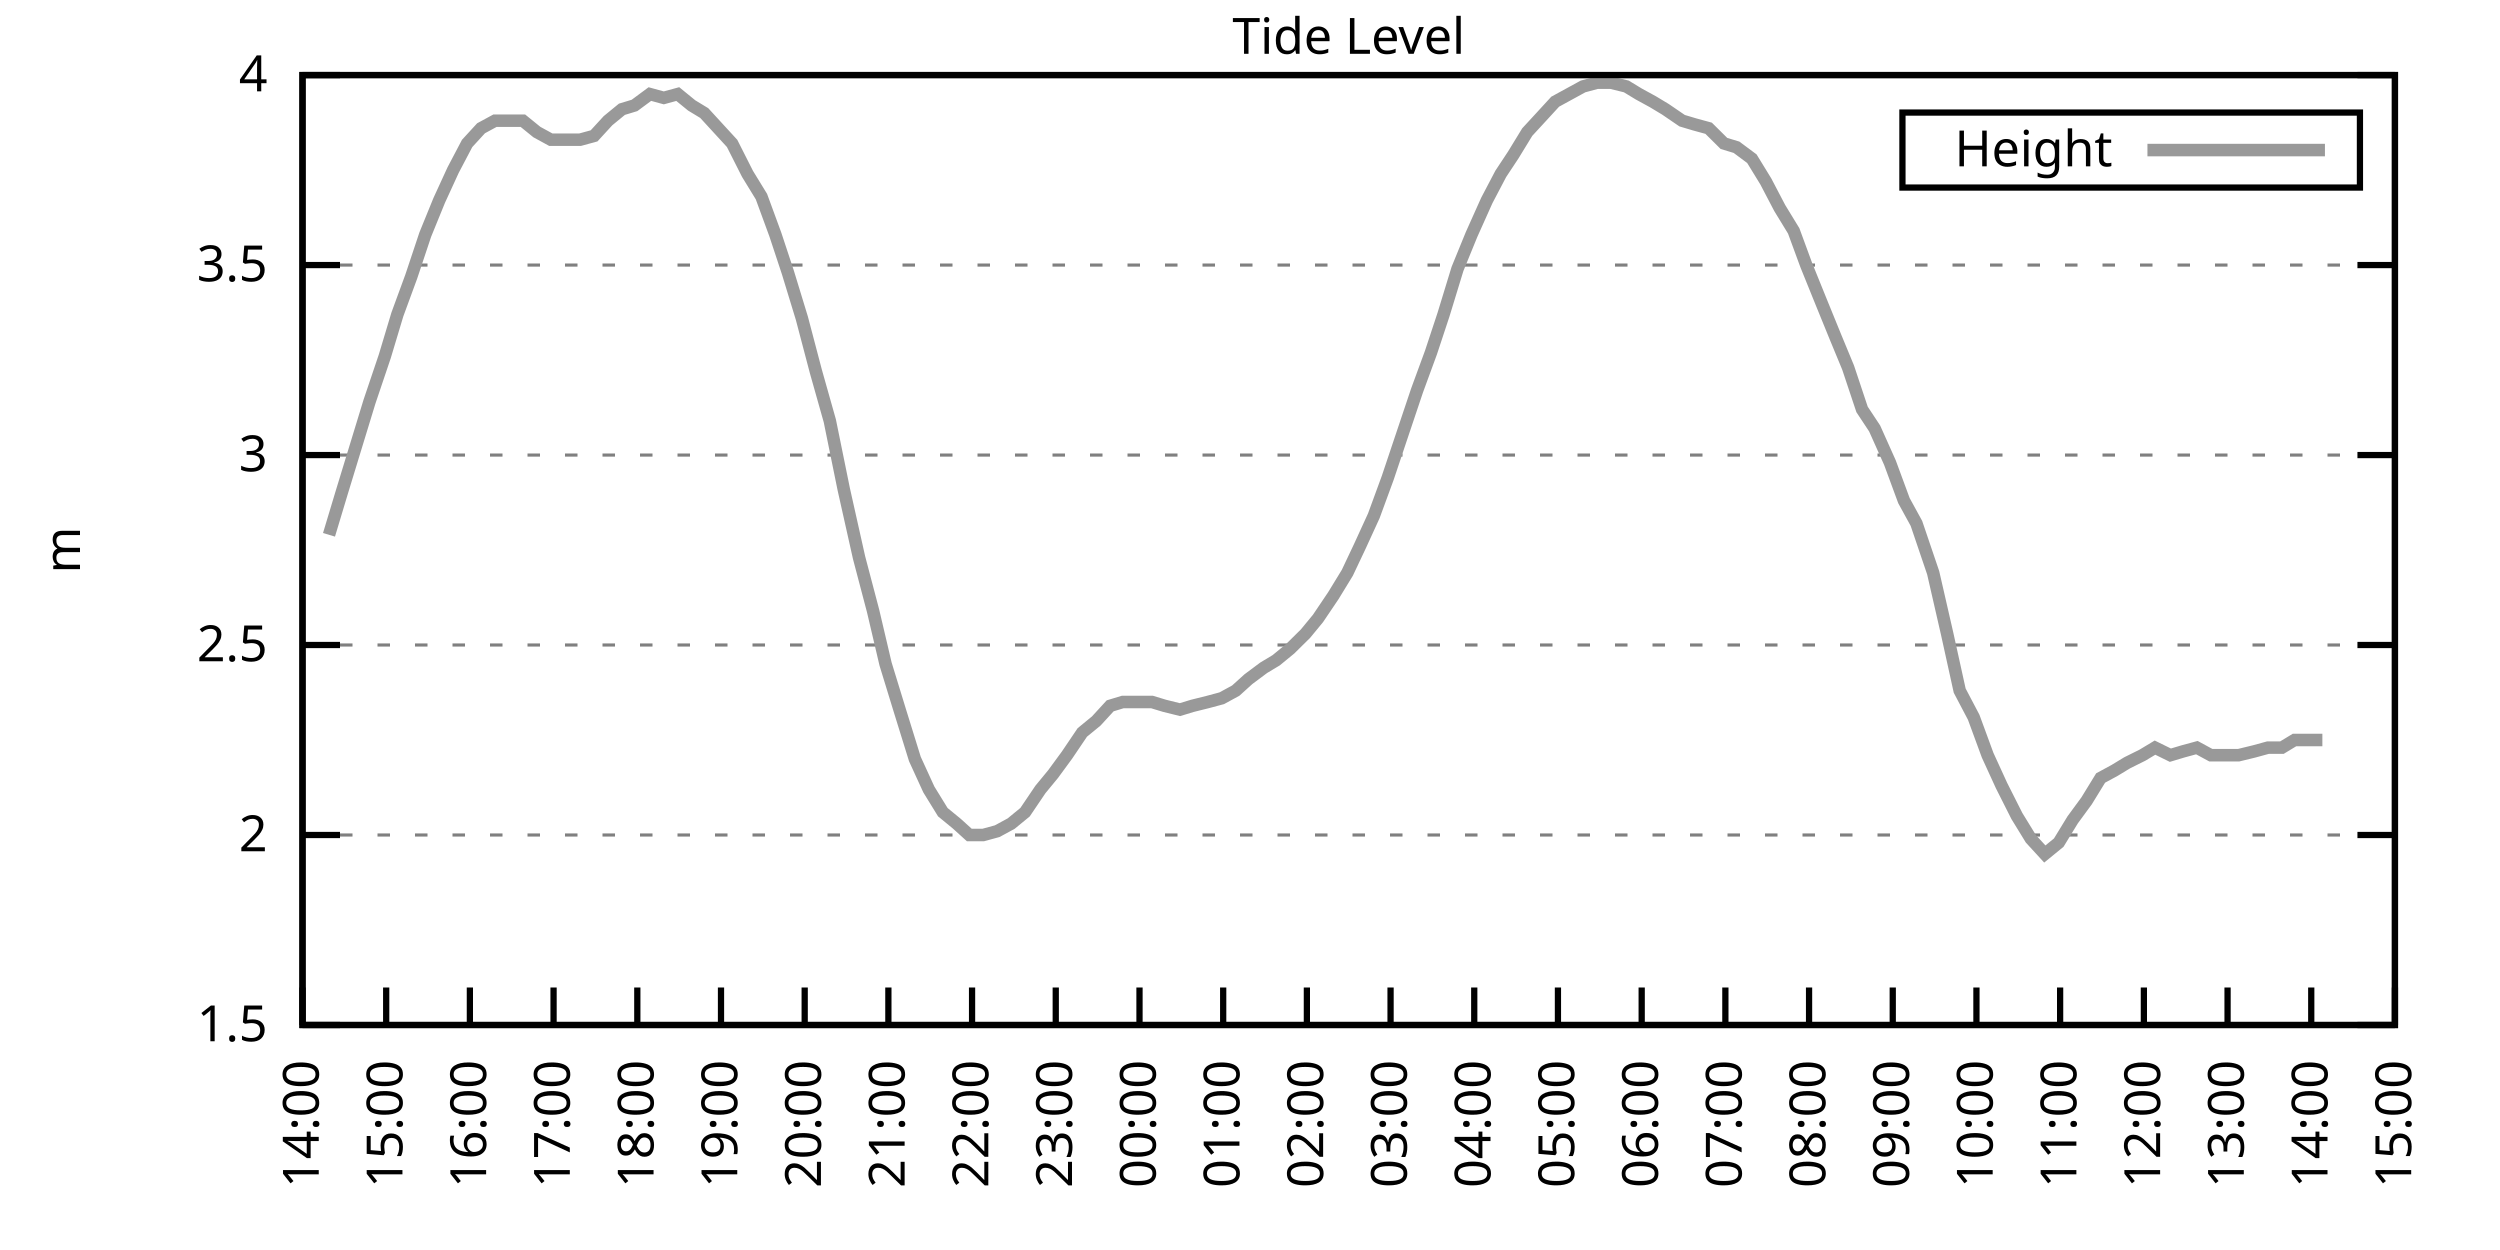
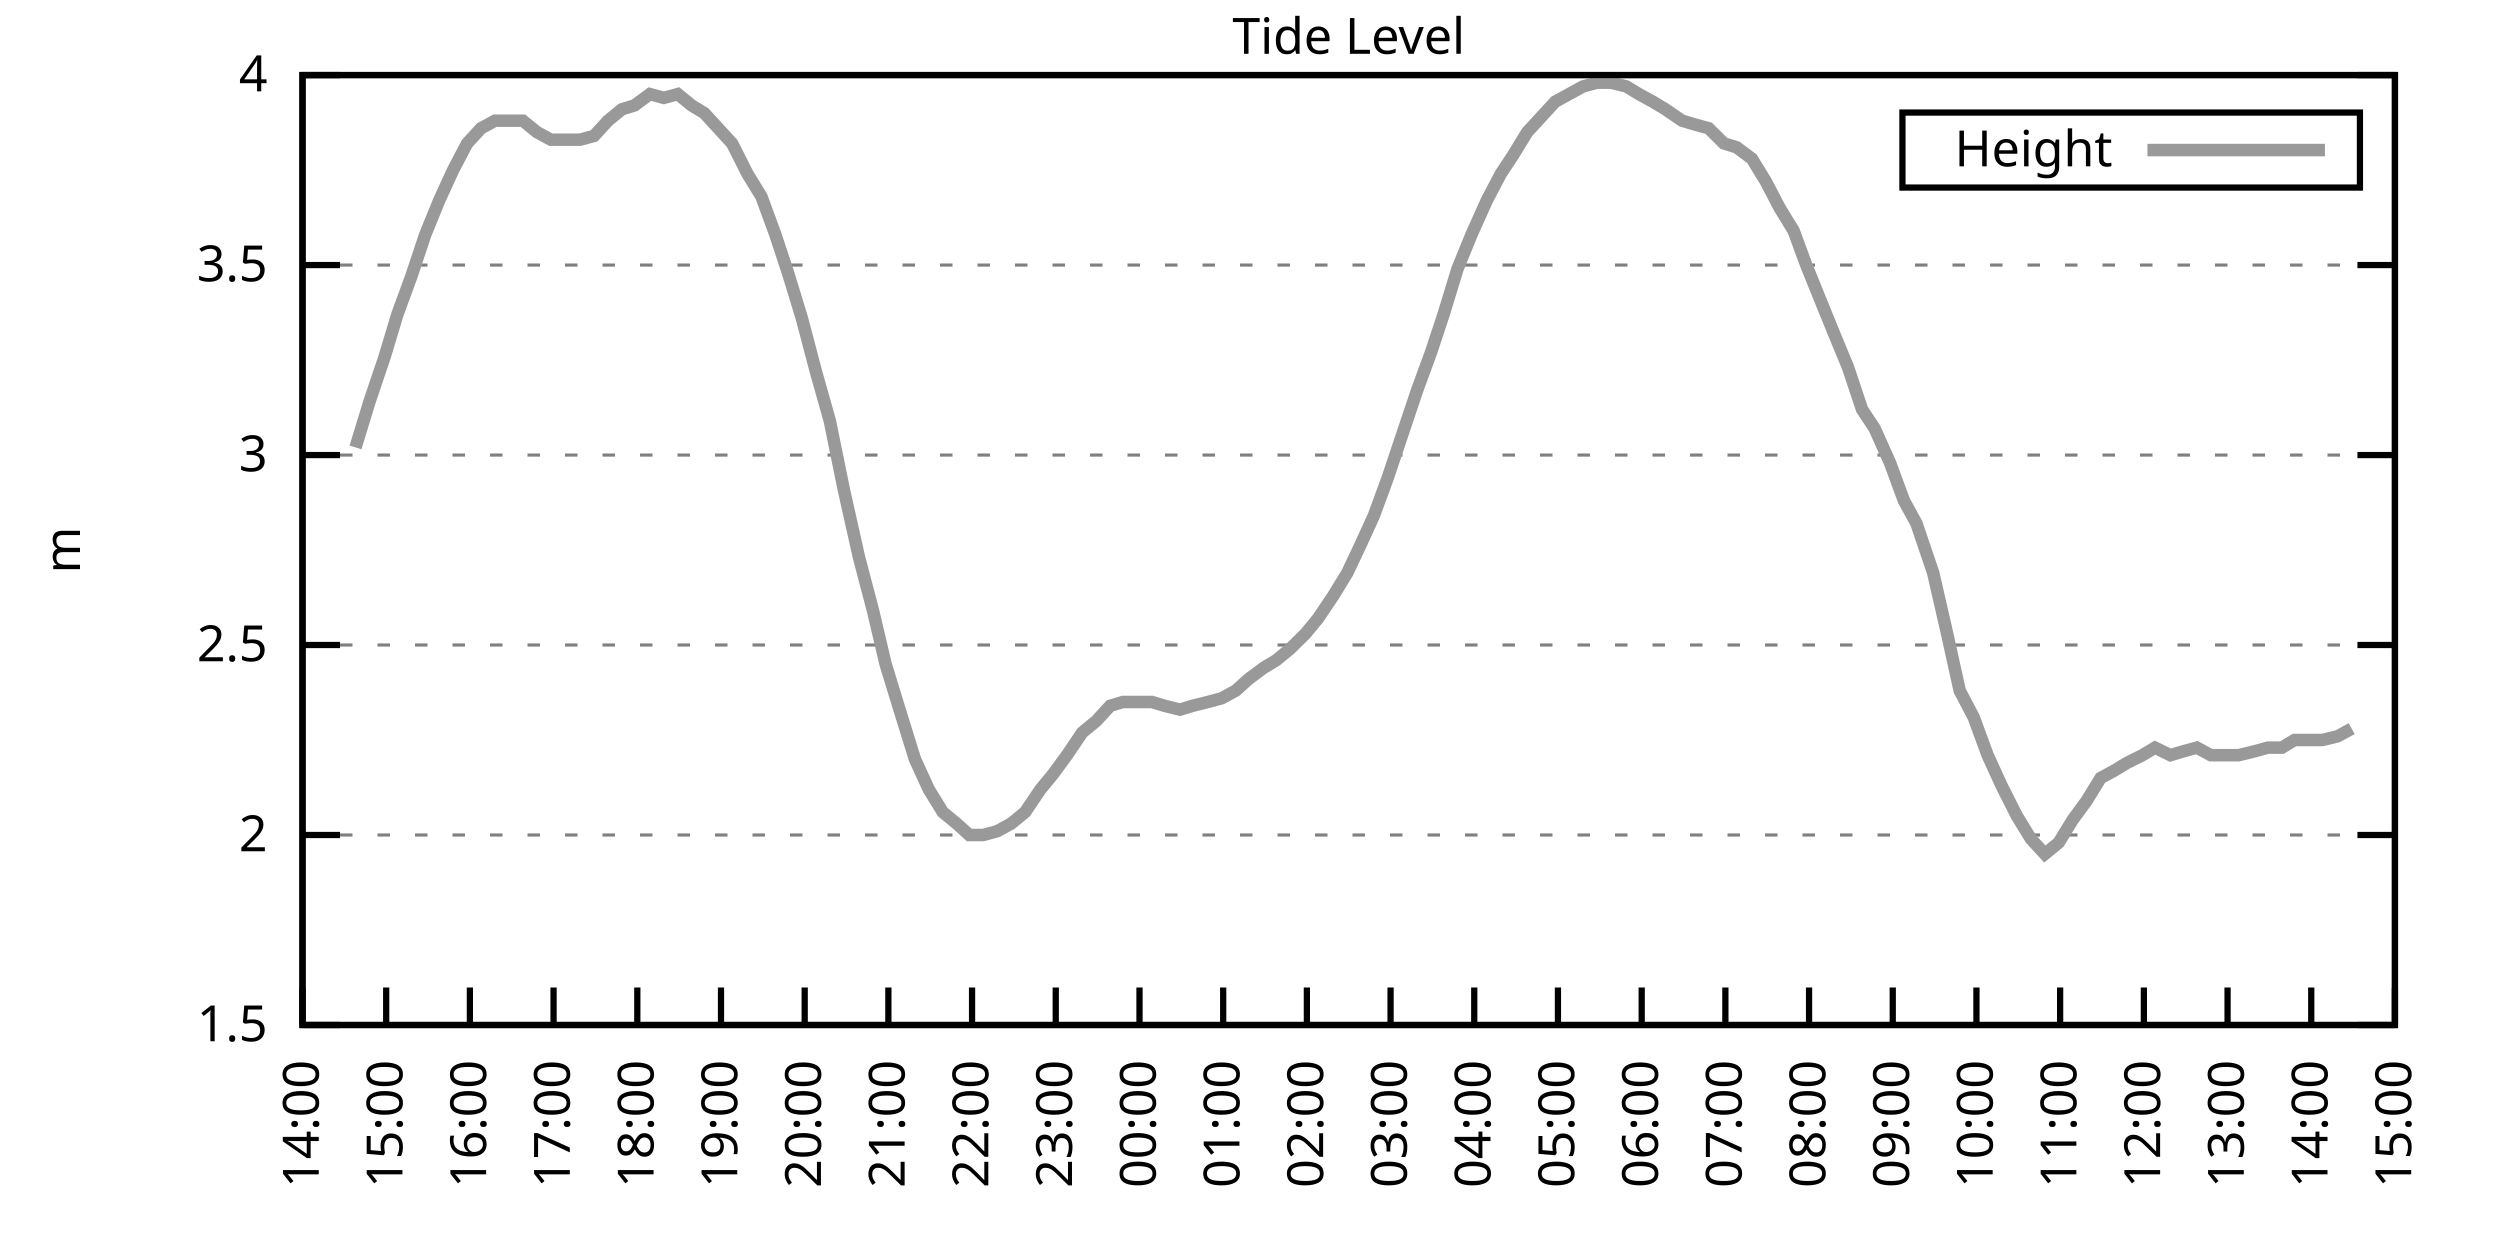
<svg xmlns="http://www.w3.org/2000/svg" xmlns:xlink="http://www.w3.org/1999/xlink" width="400" height="200" viewBox="0 0 400 200">
  <g id="gnuplot_canvas">
    <rect x="0" y="0" width="400" height="200" fill="none" />
    <defs>
      <circle id="gpDot" r="0.5" stroke-width="0.5" stroke="currentColor" />
      <path id="gpPt0" stroke-width="0.333" stroke="currentColor" d="M-1,0 h2 M0,-1 v2" />
      <path id="gpPt1" stroke-width="0.333" stroke="currentColor" d="M-1,-1 L1,1 M1,-1 L-1,1" />
      <path id="gpPt2" stroke-width="0.333" stroke="currentColor" d="M-1,0 L1,0 M0,-1 L0,1 M-1,-1 L1,1 M-1,1 L1,-1" />
      <rect id="gpPt3" stroke-width="0.333" stroke="currentColor" x="-1" y="-1" width="2" height="2" />
      <rect id="gpPt4" stroke-width="0.333" stroke="currentColor" fill="currentColor" x="-1" y="-1" width="2" height="2" />
      <circle id="gpPt5" stroke-width="0.333" stroke="currentColor" cx="0" cy="0" r="1" />
      <use xlink:href="#gpPt5" id="gpPt6" fill="currentColor" stroke="none" />
      <path id="gpPt7" stroke-width="0.333" stroke="currentColor" d="M0,-1.33 L-1.33,0.67 L1.33,0.67 z" />
      <use xlink:href="#gpPt7" id="gpPt8" fill="currentColor" stroke="none" />
      <use xlink:href="#gpPt7" id="gpPt9" stroke="currentColor" transform="rotate(180)" />
      <use xlink:href="#gpPt9" id="gpPt10" fill="currentColor" stroke="none" />
      <use xlink:href="#gpPt3" id="gpPt11" stroke="currentColor" transform="rotate(45)" />
      <use xlink:href="#gpPt11" id="gpPt12" fill="currentColor" stroke="none" />
      <path id="gpPt13" stroke-width="0.333" stroke="currentColor" d="M0,1.330 L1.265,0.411 L0.782,-1.067 L-0.782,-1.076 L-1.265,0.411 z" />
      <use xlink:href="#gpPt13" id="gpPt14" fill="currentColor" stroke="none" />
      <filter id="textbox" filterUnits="objectBoundingBox" x="0" y="0" height="1" width="1">
        <feFlood flood-color="white" flood-opacity="1" result="bgnd" />
        <feComposite in="SourceGraphic" in2="bgnd" operator="atop" />
      </filter>
      <filter id="greybox" filterUnits="objectBoundingBox" x="0" y="0" height="1" width="1">
        <feFlood flood-color="lightgrey" flood-opacity="1" result="grey" />
        <feComposite in="SourceGraphic" in2="grey" operator="atop" />
      </filter>
    </defs>
    <g fill="none" color="white" stroke="currentColor" stroke-width="1.00" stroke-linecap="butt" stroke-linejoin="miter">
</g>
    <g fill="none" color="black" stroke="currentColor" stroke-width="1.00" stroke-linecap="butt" stroke-linejoin="miter">
      <g stroke="none" shape-rendering="crispEdges">
        <polygon fill="rgb(255, 255, 255)" points="48.40,164.00 383.18,164.00 383.18,12.02 48.40,12.02 " />
      </g>
    </g>
    <g fill="none" color="black" stroke="currentColor" stroke-width="1.00" stroke-linecap="butt" stroke-linejoin="miter">
</g>
    <g fill="none" color="black" stroke="black" stroke-width="0.50" stroke-linecap="butt" stroke-linejoin="miter">
</g>
    <g fill="none" color="gray" stroke="currentColor" stroke-width="0.50" stroke-linecap="butt" stroke-linejoin="miter">
      <path stroke="gray" stroke-dasharray="2,4" class="gridline" d="M48.40,164.00 L383.19,164.00  " />
    </g>
    <g fill="none" color="gray" stroke="gray" stroke-width="1.00" stroke-linecap="butt" stroke-linejoin="miter">
</g>
    <g fill="none" color="black" stroke="currentColor" stroke-width="1.00" stroke-linecap="butt" stroke-linejoin="miter">
      <path stroke="black" d="M48.40,164.00 L54.40,164.00 M383.19,164.00 L377.19,164.00  " />
      <g transform="translate(42.80,166.60)" stroke="none" fill="black" font-family="Sans" font-size="8.00" text-anchor="end">
        <text>
          <tspan font-family="Sans"> 1.5</tspan>
        </text>
      </g>
    </g>
    <g fill="none" color="black" stroke="currentColor" stroke-width="1.00" stroke-linecap="butt" stroke-linejoin="miter">
</g>
    <g fill="none" color="black" stroke="black" stroke-width="0.50" stroke-linecap="butt" stroke-linejoin="miter">
</g>
    <g fill="none" color="gray" stroke="currentColor" stroke-width="0.50" stroke-linecap="butt" stroke-linejoin="miter">
      <path stroke="gray" stroke-dasharray="2,4" class="gridline" d="M48.40,133.60 L383.19,133.60  " />
    </g>
    <g fill="none" color="gray" stroke="gray" stroke-width="1.00" stroke-linecap="butt" stroke-linejoin="miter">
</g>
    <g fill="none" color="black" stroke="currentColor" stroke-width="1.00" stroke-linecap="butt" stroke-linejoin="miter">
      <path stroke="black" d="M48.40,133.60 L54.40,133.60 M383.19,133.60 L377.19,133.60  " />
      <g transform="translate(42.80,136.20)" stroke="none" fill="black" font-family="Sans" font-size="8.00" text-anchor="end">
        <text>
          <tspan font-family="Sans"> 2</tspan>
        </text>
      </g>
    </g>
    <g fill="none" color="black" stroke="currentColor" stroke-width="1.00" stroke-linecap="butt" stroke-linejoin="miter">
</g>
    <g fill="none" color="black" stroke="black" stroke-width="0.50" stroke-linecap="butt" stroke-linejoin="miter">
</g>
    <g fill="none" color="gray" stroke="currentColor" stroke-width="0.50" stroke-linecap="butt" stroke-linejoin="miter">
      <path stroke="gray" stroke-dasharray="2,4" class="gridline" d="M48.40,103.20 L383.19,103.20  " />
    </g>
    <g fill="none" color="gray" stroke="gray" stroke-width="1.00" stroke-linecap="butt" stroke-linejoin="miter">
</g>
    <g fill="none" color="black" stroke="currentColor" stroke-width="1.00" stroke-linecap="butt" stroke-linejoin="miter">
      <path stroke="black" d="M48.40,103.20 L54.40,103.20 M383.19,103.20 L377.19,103.20  " />
      <g transform="translate(42.80,105.80)" stroke="none" fill="black" font-family="Sans" font-size="8.00" text-anchor="end">
        <text>
          <tspan font-family="Sans"> 2.5</tspan>
        </text>
      </g>
    </g>
    <g fill="none" color="black" stroke="currentColor" stroke-width="1.00" stroke-linecap="butt" stroke-linejoin="miter">
</g>
    <g fill="none" color="black" stroke="black" stroke-width="0.50" stroke-linecap="butt" stroke-linejoin="miter">
</g>
    <g fill="none" color="gray" stroke="currentColor" stroke-width="0.50" stroke-linecap="butt" stroke-linejoin="miter">
      <path stroke="gray" stroke-dasharray="2,4" class="gridline" d="M48.40,72.81 L383.19,72.81  " />
    </g>
    <g fill="none" color="gray" stroke="gray" stroke-width="1.00" stroke-linecap="butt" stroke-linejoin="miter">
</g>
    <g fill="none" color="black" stroke="currentColor" stroke-width="1.00" stroke-linecap="butt" stroke-linejoin="miter">
      <path stroke="black" d="M48.40,72.81 L54.40,72.81 M383.19,72.81 L377.19,72.81  " />
      <g transform="translate(42.80,75.41)" stroke="none" fill="black" font-family="Sans" font-size="8.00" text-anchor="end">
        <text>
          <tspan font-family="Sans"> 3</tspan>
        </text>
      </g>
    </g>
    <g fill="none" color="black" stroke="currentColor" stroke-width="1.00" stroke-linecap="butt" stroke-linejoin="miter">
</g>
    <g fill="none" color="black" stroke="black" stroke-width="0.50" stroke-linecap="butt" stroke-linejoin="miter">
</g>
    <g fill="none" color="gray" stroke="currentColor" stroke-width="0.50" stroke-linecap="butt" stroke-linejoin="miter">
      <path stroke="gray" stroke-dasharray="2,4" class="gridline" d="M48.40,42.41 L383.19,42.41  " />
    </g>
    <g fill="none" color="gray" stroke="gray" stroke-width="1.00" stroke-linecap="butt" stroke-linejoin="miter">
</g>
    <g fill="none" color="black" stroke="currentColor" stroke-width="1.00" stroke-linecap="butt" stroke-linejoin="miter">
      <path stroke="black" d="M48.40,42.41 L54.40,42.41 M383.19,42.41 L377.19,42.41  " />
      <g transform="translate(42.80,45.01)" stroke="none" fill="black" font-family="Sans" font-size="8.00" text-anchor="end">
        <text>
          <tspan font-family="Sans"> 3.5</tspan>
        </text>
      </g>
    </g>
    <g fill="none" color="black" stroke="currentColor" stroke-width="1.00" stroke-linecap="butt" stroke-linejoin="miter">
</g>
    <g fill="none" color="black" stroke="black" stroke-width="0.50" stroke-linecap="butt" stroke-linejoin="miter">
</g>
    <g fill="none" color="gray" stroke="currentColor" stroke-width="0.50" stroke-linecap="butt" stroke-linejoin="miter">
      <path stroke="gray" stroke-dasharray="2,4" class="gridline" d="M48.40,12.01 L383.19,12.01  " />
    </g>
    <g fill="none" color="gray" stroke="gray" stroke-width="1.00" stroke-linecap="butt" stroke-linejoin="miter">
</g>
    <g fill="none" color="black" stroke="currentColor" stroke-width="1.00" stroke-linecap="butt" stroke-linejoin="miter">
      <path stroke="black" d="M48.40,12.01 L54.40,12.01 M383.19,12.01 L377.19,12.01  " />
      <g transform="translate(42.80,14.61)" stroke="none" fill="black" font-family="Sans" font-size="8.00" text-anchor="end">
        <text>
          <tspan font-family="Sans"> 4</tspan>
        </text>
      </g>
    </g>
    <g fill="none" color="black" stroke="currentColor" stroke-width="1.00" stroke-linecap="butt" stroke-linejoin="miter">
      <path stroke="black" d="M48.40,164.00 L48.40,158.00  " />
      <g transform="translate(51.00,169.60) rotate(270.00)" stroke="none" fill="black" font-family="Sans" font-size="8.00" text-anchor="end">
        <text>
          <tspan font-family="Sans">14:00</tspan>
        </text>
      </g>
    </g>
    <g fill="none" color="black" stroke="currentColor" stroke-width="1.00" stroke-linecap="butt" stroke-linejoin="miter">
      <path stroke="black" d="M61.79,164.00 L61.79,158.00  " />
      <g transform="translate(64.39,169.60) rotate(270.00)" stroke="none" fill="black" font-family="Sans" font-size="8.00" text-anchor="end">
        <text>
          <tspan font-family="Sans">15:00</tspan>
        </text>
      </g>
    </g>
    <g fill="none" color="black" stroke="currentColor" stroke-width="1.00" stroke-linecap="butt" stroke-linejoin="miter">
      <path stroke="black" d="M75.18,164.00 L75.18,158.00  " />
      <g transform="translate(77.78,169.60) rotate(270.00)" stroke="none" fill="black" font-family="Sans" font-size="8.00" text-anchor="end">
        <text>
          <tspan font-family="Sans">16:00</tspan>
        </text>
      </g>
    </g>
    <g fill="none" color="black" stroke="currentColor" stroke-width="1.00" stroke-linecap="butt" stroke-linejoin="miter">
      <path stroke="black" d="M88.57,164.00 L88.57,158.00  " />
      <g transform="translate(91.17,169.60) rotate(270.00)" stroke="none" fill="black" font-family="Sans" font-size="8.00" text-anchor="end">
        <text>
          <tspan font-family="Sans">17:00</tspan>
        </text>
      </g>
    </g>
    <g fill="none" color="black" stroke="currentColor" stroke-width="1.00" stroke-linecap="butt" stroke-linejoin="miter">
      <path stroke="black" d="M101.97,164.00 L101.97,158.00  " />
      <g transform="translate(104.57,169.60) rotate(270.00)" stroke="none" fill="black" font-family="Sans" font-size="8.00" text-anchor="end">
        <text>
          <tspan font-family="Sans">18:00</tspan>
        </text>
      </g>
    </g>
    <g fill="none" color="black" stroke="currentColor" stroke-width="1.00" stroke-linecap="butt" stroke-linejoin="miter">
      <path stroke="black" d="M115.36,164.00 L115.36,158.00  " />
      <g transform="translate(117.96,169.60) rotate(270.00)" stroke="none" fill="black" font-family="Sans" font-size="8.00" text-anchor="end">
        <text>
          <tspan font-family="Sans">19:00</tspan>
        </text>
      </g>
    </g>
    <g fill="none" color="black" stroke="currentColor" stroke-width="1.00" stroke-linecap="butt" stroke-linejoin="miter">
      <path stroke="black" d="M128.75,164.00 L128.75,158.00  " />
      <g transform="translate(131.35,169.60) rotate(270.00)" stroke="none" fill="black" font-family="Sans" font-size="8.00" text-anchor="end">
        <text>
          <tspan font-family="Sans">20:00</tspan>
        </text>
      </g>
    </g>
    <g fill="none" color="black" stroke="currentColor" stroke-width="1.00" stroke-linecap="butt" stroke-linejoin="miter">
      <path stroke="black" d="M142.14,164.00 L142.14,158.00  " />
      <g transform="translate(144.74,169.60) rotate(270.00)" stroke="none" fill="black" font-family="Sans" font-size="8.00" text-anchor="end">
        <text>
          <tspan font-family="Sans">21:00</tspan>
        </text>
      </g>
    </g>
    <g fill="none" color="black" stroke="currentColor" stroke-width="1.00" stroke-linecap="butt" stroke-linejoin="miter">
      <path stroke="black" d="M155.53,164.00 L155.53,158.00  " />
      <g transform="translate(158.13,169.60) rotate(270.00)" stroke="none" fill="black" font-family="Sans" font-size="8.00" text-anchor="end">
        <text>
          <tspan font-family="Sans">22:00</tspan>
        </text>
      </g>
    </g>
    <g fill="none" color="black" stroke="currentColor" stroke-width="1.00" stroke-linecap="butt" stroke-linejoin="miter">
      <path stroke="black" d="M168.92,164.00 L168.92,158.00  " />
      <g transform="translate(171.52,169.60) rotate(270.00)" stroke="none" fill="black" font-family="Sans" font-size="8.00" text-anchor="end">
        <text>
          <tspan font-family="Sans">23:00</tspan>
        </text>
      </g>
    </g>
    <g fill="none" color="black" stroke="currentColor" stroke-width="1.00" stroke-linecap="butt" stroke-linejoin="miter">
      <path stroke="black" d="M182.32,164.00 L182.32,158.00  " />
      <g transform="translate(184.92,169.60) rotate(270.00)" stroke="none" fill="black" font-family="Sans" font-size="8.00" text-anchor="end">
        <text>
          <tspan font-family="Sans">00:00</tspan>
        </text>
      </g>
    </g>
    <g fill="none" color="black" stroke="currentColor" stroke-width="1.00" stroke-linecap="butt" stroke-linejoin="miter">
      <path stroke="black" d="M195.71,164.00 L195.71,158.00  " />
      <g transform="translate(198.31,169.60) rotate(270.00)" stroke="none" fill="black" font-family="Sans" font-size="8.00" text-anchor="end">
        <text>
          <tspan font-family="Sans">01:00</tspan>
        </text>
      </g>
    </g>
    <g fill="none" color="black" stroke="currentColor" stroke-width="1.00" stroke-linecap="butt" stroke-linejoin="miter">
      <path stroke="black" d="M209.10,164.00 L209.10,158.00  " />
      <g transform="translate(211.70,169.60) rotate(270.00)" stroke="none" fill="black" font-family="Sans" font-size="8.00" text-anchor="end">
        <text>
          <tspan font-family="Sans">02:00</tspan>
        </text>
      </g>
    </g>
    <g fill="none" color="black" stroke="currentColor" stroke-width="1.00" stroke-linecap="butt" stroke-linejoin="miter">
      <path stroke="black" d="M222.49,164.00 L222.49,158.00  " />
      <g transform="translate(225.09,169.60) rotate(270.00)" stroke="none" fill="black" font-family="Sans" font-size="8.00" text-anchor="end">
        <text>
          <tspan font-family="Sans">03:00</tspan>
        </text>
      </g>
    </g>
    <g fill="none" color="black" stroke="currentColor" stroke-width="1.00" stroke-linecap="butt" stroke-linejoin="miter">
      <path stroke="black" d="M235.88,164.00 L235.88,158.00  " />
      <g transform="translate(238.48,169.60) rotate(270.00)" stroke="none" fill="black" font-family="Sans" font-size="8.00" text-anchor="end">
        <text>
          <tspan font-family="Sans">04:00</tspan>
        </text>
      </g>
    </g>
    <g fill="none" color="black" stroke="currentColor" stroke-width="1.00" stroke-linecap="butt" stroke-linejoin="miter">
      <path stroke="black" d="M249.27,164.00 L249.27,158.00  " />
      <g transform="translate(251.87,169.60) rotate(270.00)" stroke="none" fill="black" font-family="Sans" font-size="8.00" text-anchor="end">
        <text>
          <tspan font-family="Sans">05:00</tspan>
        </text>
      </g>
    </g>
    <g fill="none" color="black" stroke="currentColor" stroke-width="1.00" stroke-linecap="butt" stroke-linejoin="miter">
      <path stroke="black" d="M262.67,164.00 L262.67,158.00  " />
      <g transform="translate(265.27,169.60) rotate(270.00)" stroke="none" fill="black" font-family="Sans" font-size="8.00" text-anchor="end">
        <text>
          <tspan font-family="Sans">06:00</tspan>
        </text>
      </g>
    </g>
    <g fill="none" color="black" stroke="currentColor" stroke-width="1.00" stroke-linecap="butt" stroke-linejoin="miter">
      <path stroke="black" d="M276.06,164.00 L276.06,158.00  " />
      <g transform="translate(278.66,169.60) rotate(270.00)" stroke="none" fill="black" font-family="Sans" font-size="8.00" text-anchor="end">
        <text>
          <tspan font-family="Sans">07:00</tspan>
        </text>
      </g>
    </g>
    <g fill="none" color="black" stroke="currentColor" stroke-width="1.00" stroke-linecap="butt" stroke-linejoin="miter">
      <path stroke="black" d="M289.45,164.00 L289.45,158.00  " />
      <g transform="translate(292.05,169.60) rotate(270.00)" stroke="none" fill="black" font-family="Sans" font-size="8.00" text-anchor="end">
        <text>
          <tspan font-family="Sans">08:00</tspan>
        </text>
      </g>
    </g>
    <g fill="none" color="black" stroke="currentColor" stroke-width="1.00" stroke-linecap="butt" stroke-linejoin="miter">
      <path stroke="black" d="M302.84,164.00 L302.84,158.00  " />
      <g transform="translate(305.44,169.60) rotate(270.00)" stroke="none" fill="black" font-family="Sans" font-size="8.00" text-anchor="end">
        <text>
          <tspan font-family="Sans">09:00</tspan>
        </text>
      </g>
    </g>
    <g fill="none" color="black" stroke="currentColor" stroke-width="1.00" stroke-linecap="butt" stroke-linejoin="miter">
      <path stroke="black" d="M316.23,164.00 L316.23,158.00  " />
      <g transform="translate(318.83,169.60) rotate(270.00)" stroke="none" fill="black" font-family="Sans" font-size="8.00" text-anchor="end">
        <text>
          <tspan font-family="Sans">10:00</tspan>
        </text>
      </g>
    </g>
    <g fill="none" color="black" stroke="currentColor" stroke-width="1.00" stroke-linecap="butt" stroke-linejoin="miter">
      <path stroke="black" d="M329.62,164.00 L329.62,158.00  " />
      <g transform="translate(332.22,169.60) rotate(270.00)" stroke="none" fill="black" font-family="Sans" font-size="8.00" text-anchor="end">
        <text>
          <tspan font-family="Sans">11:00</tspan>
        </text>
      </g>
    </g>
    <g fill="none" color="black" stroke="currentColor" stroke-width="1.00" stroke-linecap="butt" stroke-linejoin="miter">
      <path stroke="black" d="M343.02,164.00 L343.02,158.00  " />
      <g transform="translate(345.62,169.60) rotate(270.00)" stroke="none" fill="black" font-family="Sans" font-size="8.00" text-anchor="end">
        <text>
          <tspan font-family="Sans">12:00</tspan>
        </text>
      </g>
    </g>
    <g fill="none" color="black" stroke="currentColor" stroke-width="1.00" stroke-linecap="butt" stroke-linejoin="miter">
      <path stroke="black" d="M356.41,164.00 L356.41,158.00  " />
      <g transform="translate(359.01,169.60) rotate(270.00)" stroke="none" fill="black" font-family="Sans" font-size="8.00" text-anchor="end">
        <text>
          <tspan font-family="Sans">13:00</tspan>
        </text>
      </g>
    </g>
    <g fill="none" color="black" stroke="currentColor" stroke-width="1.00" stroke-linecap="butt" stroke-linejoin="miter">
      <path stroke="black" d="M369.80,164.00 L369.80,158.00  " />
      <g transform="translate(372.40,169.60) rotate(270.00)" stroke="none" fill="black" font-family="Sans" font-size="8.00" text-anchor="end">
        <text>
          <tspan font-family="Sans">14:00</tspan>
        </text>
      </g>
    </g>
    <g fill="none" color="black" stroke="currentColor" stroke-width="1.00" stroke-linecap="butt" stroke-linejoin="miter">
      <path stroke="black" d="M383.19,164.00 L383.19,158.00  " />
      <g transform="translate(385.79,169.60) rotate(270.00)" stroke="none" fill="black" font-family="Sans" font-size="8.00" text-anchor="end">
        <text>
          <tspan font-family="Sans">15:00</tspan>
        </text>
      </g>
    </g>
    <g fill="none" color="black" stroke="currentColor" stroke-width="1.00" stroke-linecap="butt" stroke-linejoin="miter">
</g>
    <g fill="none" color="black" stroke="currentColor" stroke-width="1.00" stroke-linecap="butt" stroke-linejoin="miter">
      <path stroke="black" d="M48.40,12.01 L48.40,164.00 L383.19,164.00 L383.19,12.01 L48.40,12.01 Z  " />
    </g>
    <g fill="none" color="black" stroke="currentColor" stroke-width="1.00" stroke-linecap="butt" stroke-linejoin="miter">
</g>
    <g fill="none" color="black" stroke="currentColor" stroke-width="1.00" stroke-linecap="butt" stroke-linejoin="miter">
      <path stroke="black" d="M304.39,30.01 L304.39,18.01 L377.59,18.01 L377.59,30.01 L304.39,30.01 Z  " />
    </g>
    <g id="Tide_level_plot_1">
      <g fill="none" color="white" stroke="black" stroke-width="2.00" stroke-linecap="butt" stroke-linejoin="miter">
</g>
      <g fill="none" color="black" stroke="currentColor" stroke-width="2.00" stroke-linecap="butt" stroke-linejoin="miter">
        <g transform="translate(337.99,26.61)" stroke="none" fill="black" font-family="Sans" font-size="8.00" text-anchor="end">
          <text>
            <tspan font-family="Sans">Height</tspan>
          </text>
        </g>
      </g>
      <g fill="none" color="black" stroke="currentColor" stroke-width="2.00" stroke-linecap="butt" stroke-linejoin="miter">
-         <path stroke="rgb(153, 153, 153)" d="M343.59,24.01 L371.99,24.01 M52.64,85.57 L54.65,78.89 L56.88,71.59 L59.11,64.29 L61.57,57.00 L63.58,50.31   L65.81,44.23 L68.04,37.54 L70.27,32.07 L72.50,27.21 L74.74,22.95 L76.97,20.52 L79.20,19.31 L81.43,19.31   L83.66,19.31 L85.90,21.13 L88.13,22.35 L90.36,22.35 L92.82,22.35 L95.05,21.74 L97.28,19.31 L99.51,17.48   L101.52,16.87 L103.98,15.05 L106.21,15.66 L108.44,15.05 L110.67,16.87 L112.68,18.09 L114.91,20.52 L117.14,22.95   L119.60,27.82 L121.83,31.46 L124.06,37.54 L126.07,43.62 L128.30,50.92 L130.54,59.43 L132.77,67.33 L135.00,78.28   L137.45,89.22 L139.69,97.73 L141.69,106.24 L143.93,113.54 L146.38,121.44 L148.61,126.31 L150.85,129.95 L153.08,131.78   L155.09,133.60 L157.32,133.60 L159.55,132.99 L161.78,131.78 L164.01,129.95 L166.47,126.31 L168.48,123.87 L170.71,120.83   L173.17,117.19 L175.40,115.36 L177.63,112.93 L179.64,112.32 L181.87,112.32 L184.32,112.32 L186.33,112.93 L188.79,113.54   L190.80,112.93 L193.25,112.32 L195.48,111.72 L197.72,110.50 L199.73,108.68 L202.18,106.85 L204.19,105.64 L206.42,103.81   L208.88,101.38 L210.88,98.95 L213.34,95.30 L215.57,91.65 L217.58,87.40 L219.81,82.53 L222.04,76.45 L224.28,69.77   L226.73,62.47 L228.96,56.39 L230.97,50.31 L233.20,43.02 L235.44,37.54 L237.89,32.07 L240.12,27.82 L242.13,24.78   L244.36,21.13 L246.60,18.70 L248.83,16.27 L251.06,15.05 L253.29,13.83 L255.52,13.23 L257.76,13.23 L260.21,13.83   L262.22,15.05 L264.45,16.27 L266.46,17.48 L269.14,19.31 L271.15,19.91 L273.38,20.52 L275.83,22.95 L277.84,23.56   L280.30,25.39 L282.53,29.03 L284.76,33.29 L286.99,36.94 L289.00,42.41 L291.46,48.49 L293.69,53.96 L295.70,58.82   L297.93,65.51 L299.94,68.55 L302.39,74.02 L304.63,80.10 L306.63,83.75 L309.31,91.65 L311.54,101.38 L313.55,110.50   L315.79,114.76 L318.02,120.83 L320.25,125.70 L322.70,130.56 L324.94,134.21 L327.17,136.64 L329.40,134.82 L331.63,131.17   L333.86,128.13 L336.10,124.48 L338.33,123.27 L340.34,122.05 L342.79,120.83 L344.80,119.62 L347.26,120.83 L349.26,120.23   L351.50,119.62 L353.73,120.83 L356.18,120.83 L358.19,120.83 L360.65,120.23 L362.88,119.62 L365.11,119.62 L367.12,118.40   L369.35,118.40 L371.58,118.40  " />
+         <path stroke="rgb(153, 153, 153)" d="M343.59,24.01 L371.99,24.01 M56.88,71.59 L59.11,64.29 L61.57,57.00 L63.58,50.31 L65.81,44.23 L68.04,37.54   L70.27,32.07 L72.50,27.21 L74.74,22.95 L76.97,20.52 L79.20,19.31 L81.43,19.31 L83.66,19.31 L85.90,21.13   L88.13,22.35 L90.36,22.35 L92.82,22.35 L95.05,21.74 L97.28,19.31 L99.51,17.48 L101.52,16.87 L103.98,15.05   L106.21,15.66 L108.44,15.05 L110.67,16.87 L112.68,18.09 L114.91,20.52 L117.14,22.95 L119.60,27.82 L121.83,31.46   L124.06,37.54 L126.07,43.62 L128.30,50.92 L130.54,59.43 L132.77,67.33 L135.00,78.28 L137.45,89.22 L139.69,97.73   L141.69,106.24 L143.93,113.54 L146.38,121.44 L148.61,126.31 L150.85,129.95 L153.08,131.78 L155.09,133.60 L157.32,133.60   L159.55,132.99 L161.78,131.78 L164.01,129.95 L166.47,126.31 L168.48,123.87 L170.71,120.83 L173.17,117.19 L175.40,115.36   L177.63,112.93 L179.64,112.32 L181.87,112.32 L184.32,112.32 L186.33,112.93 L188.79,113.54 L190.80,112.93 L193.25,112.32   L195.48,111.72 L197.72,110.50 L199.73,108.68 L202.18,106.85 L204.19,105.64 L206.42,103.81 L208.88,101.38 L210.88,98.95   L213.34,95.30 L215.57,91.65 L217.58,87.40 L219.81,82.53 L222.04,76.45 L224.28,69.77 L226.73,62.47 L228.96,56.39   L230.97,50.31 L233.20,43.02 L235.44,37.54 L237.89,32.07 L240.12,27.82 L242.13,24.78 L244.36,21.13 L246.60,18.70   L248.83,16.27 L251.06,15.05 L253.29,13.83 L255.52,13.23 L257.76,13.23 L260.21,13.83 L262.22,15.05 L264.45,16.27   L266.46,17.48 L269.14,19.31 L271.15,19.91 L273.38,20.52 L275.83,22.95 L277.84,23.56 L280.30,25.39 L282.53,29.03   L284.76,33.29 L286.99,36.94 L289.00,42.41 L291.46,48.49 L293.69,53.96 L295.70,58.82 L297.93,65.51 L299.94,68.55   L302.39,74.02 L304.63,80.10 L306.63,83.75 L309.31,91.65 L311.54,101.38 L313.55,110.50 L315.79,114.76 L318.02,120.83   L320.25,125.70 L322.70,130.56 L324.94,134.21 L327.17,136.64 L329.40,134.82 L331.63,131.17 L333.86,128.13 L336.10,124.48   L338.33,123.27 L340.34,122.05 L342.79,120.83 L344.80,119.62 L347.26,120.83 L349.26,120.23 L351.50,119.62 L353.73,120.83   L356.18,120.83 L358.19,120.83 L360.65,120.23 L362.88,119.62 L365.11,119.62 L367.12,118.40 L369.35,118.40 L371.58,118.40   L374.04,117.80 L376.27,116.58  " />
      </g>
    </g>
    <g fill="none" color="black" stroke="currentColor" stroke-width="2.00" stroke-linecap="butt" stroke-linejoin="miter">
</g>
    <g fill="none" color="black" stroke="black" stroke-width="1.00" stroke-linecap="butt" stroke-linejoin="miter">
</g>
    <g fill="none" color="black" stroke="currentColor" stroke-width="1.00" stroke-linecap="butt" stroke-linejoin="miter">
      <path stroke="black" d="M48.40,12.01 L48.40,164.00 L383.19,164.00 L383.19,12.01 L48.40,12.01 Z  " />
      <g transform="translate(12.80,88.01) rotate(270.00)" stroke="none" fill="black" font-family="Sans" font-size="8.00" text-anchor="middle">
        <text>
          <tspan font-family="Sans">m</tspan>
        </text>
      </g>
    </g>
    <g fill="none" color="black" stroke="currentColor" stroke-width="1.00" stroke-linecap="butt" stroke-linejoin="miter">
</g>
    <g fill="none" color="black" stroke="currentColor" stroke-width="1.00" stroke-linecap="butt" stroke-linejoin="miter">
      <g transform="translate(215.79,8.61)" stroke="none" fill="black" font-family="Sans" font-size="8.00" text-anchor="middle">
        <text>
          <tspan font-family="Sans">Tide Level</tspan>
        </text>
      </g>
    </g>
    <g fill="none" color="black" stroke="currentColor" stroke-width="1.00" stroke-linecap="butt" stroke-linejoin="miter">
</g>
  </g>
</svg>
